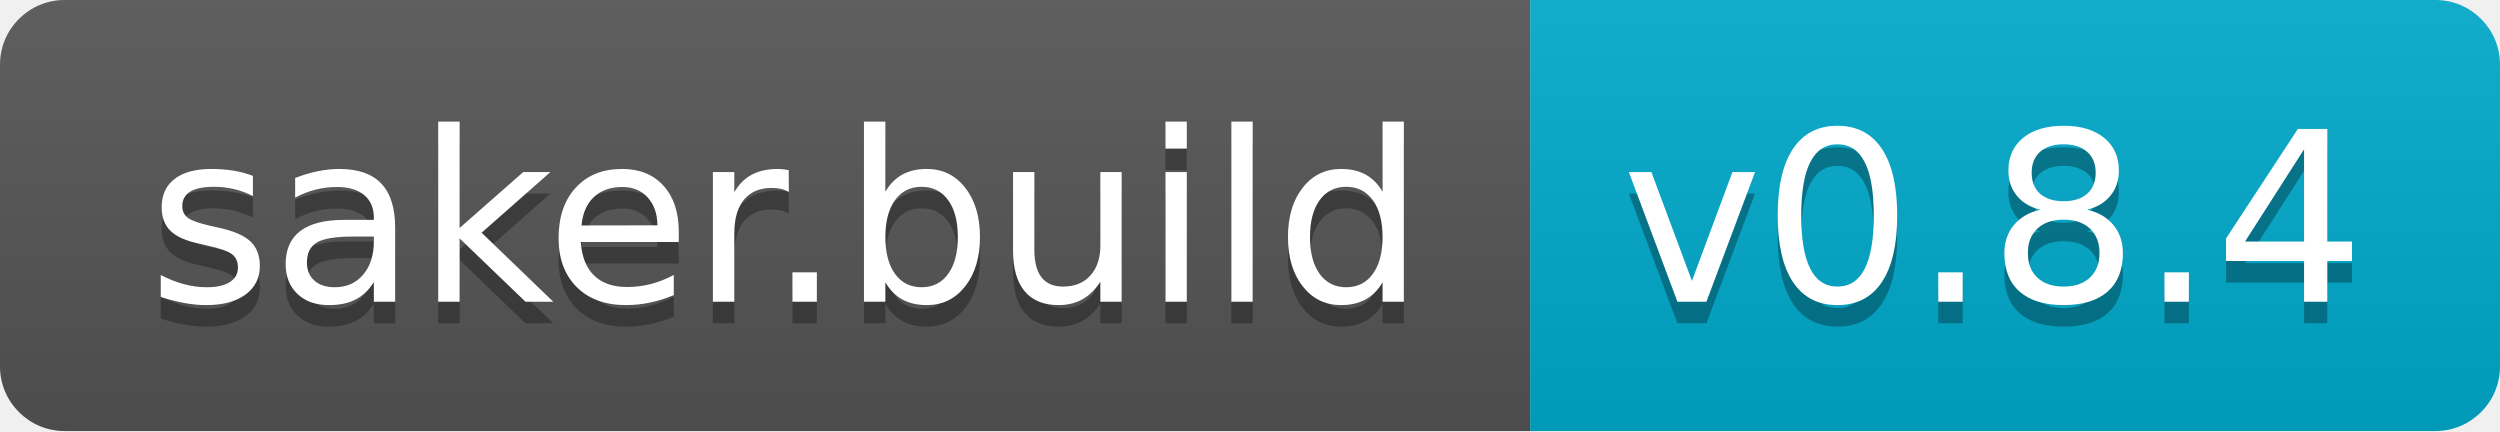
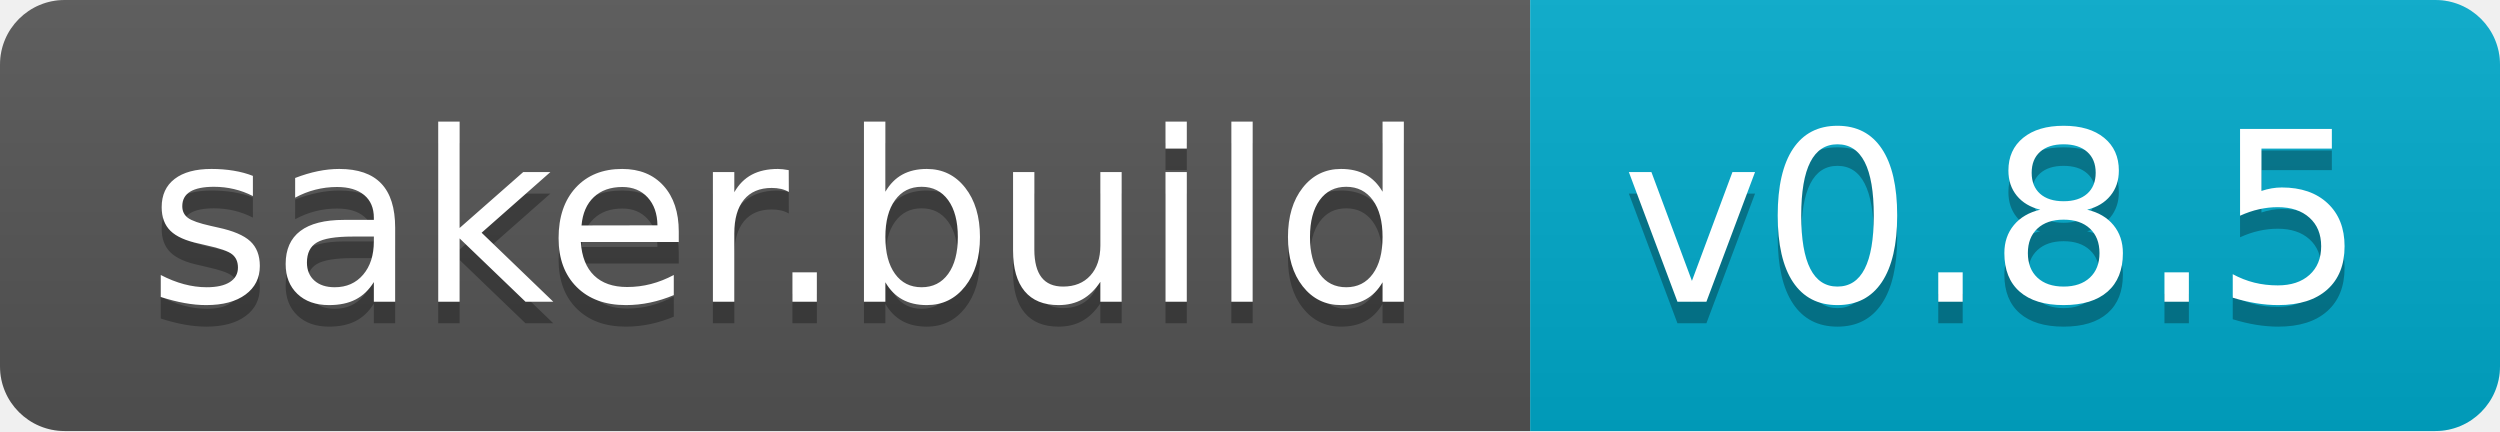
<svg xmlns="http://www.w3.org/2000/svg" width="116" height="20">
  <linearGradient id="b" x2="0" y2="100%">
    <stop offset="0" stop-color="#bbb" stop-opacity=".1" />
    <stop offset="1" stop-opacity=".1" />
  </linearGradient>
  <clipPath id="a">
    <rect width="116" height="20" rx="3" fill="#fff" />
  </clipPath>
  <g clip-path="url(#a)">
    <path fill="#555" d="M0 0h71v20H0z" />
    <path fill="#0ac" d="M71 0h45v20H71z" />
    <path fill="url(#b)" d="M0 0h116v20H0z" />
  </g>
  <g fill="#fff" text-anchor="middle" font-family="DejaVu Sans,Verdana,Geneva,sans-serif" font-size="110">
    <text x="365" y="150" fill="#010101" fill-opacity=".3" transform="scale(.1)" textLength="610">saker.build</text>
    <text x="365" y="140" transform="scale(.1)" textLength="610">saker.build</text>
-     <text x="925" y="150" fill="#010101" fill-opacity=".3" transform="scale(.1)" textLength="350">v0.8.4</text>
-     <text x="925" y="140" transform="scale(.1)" textLength="350">v0.8.4</text>
+     <text x="925" y="150" fill="#010101" fill-opacity=".3" transform="scale(.1)" textLength="350">v0.8.5</text>
+     <text x="925" y="140" transform="scale(.1)" textLength="350">v0.8.5</text>
  </g>
</svg>
